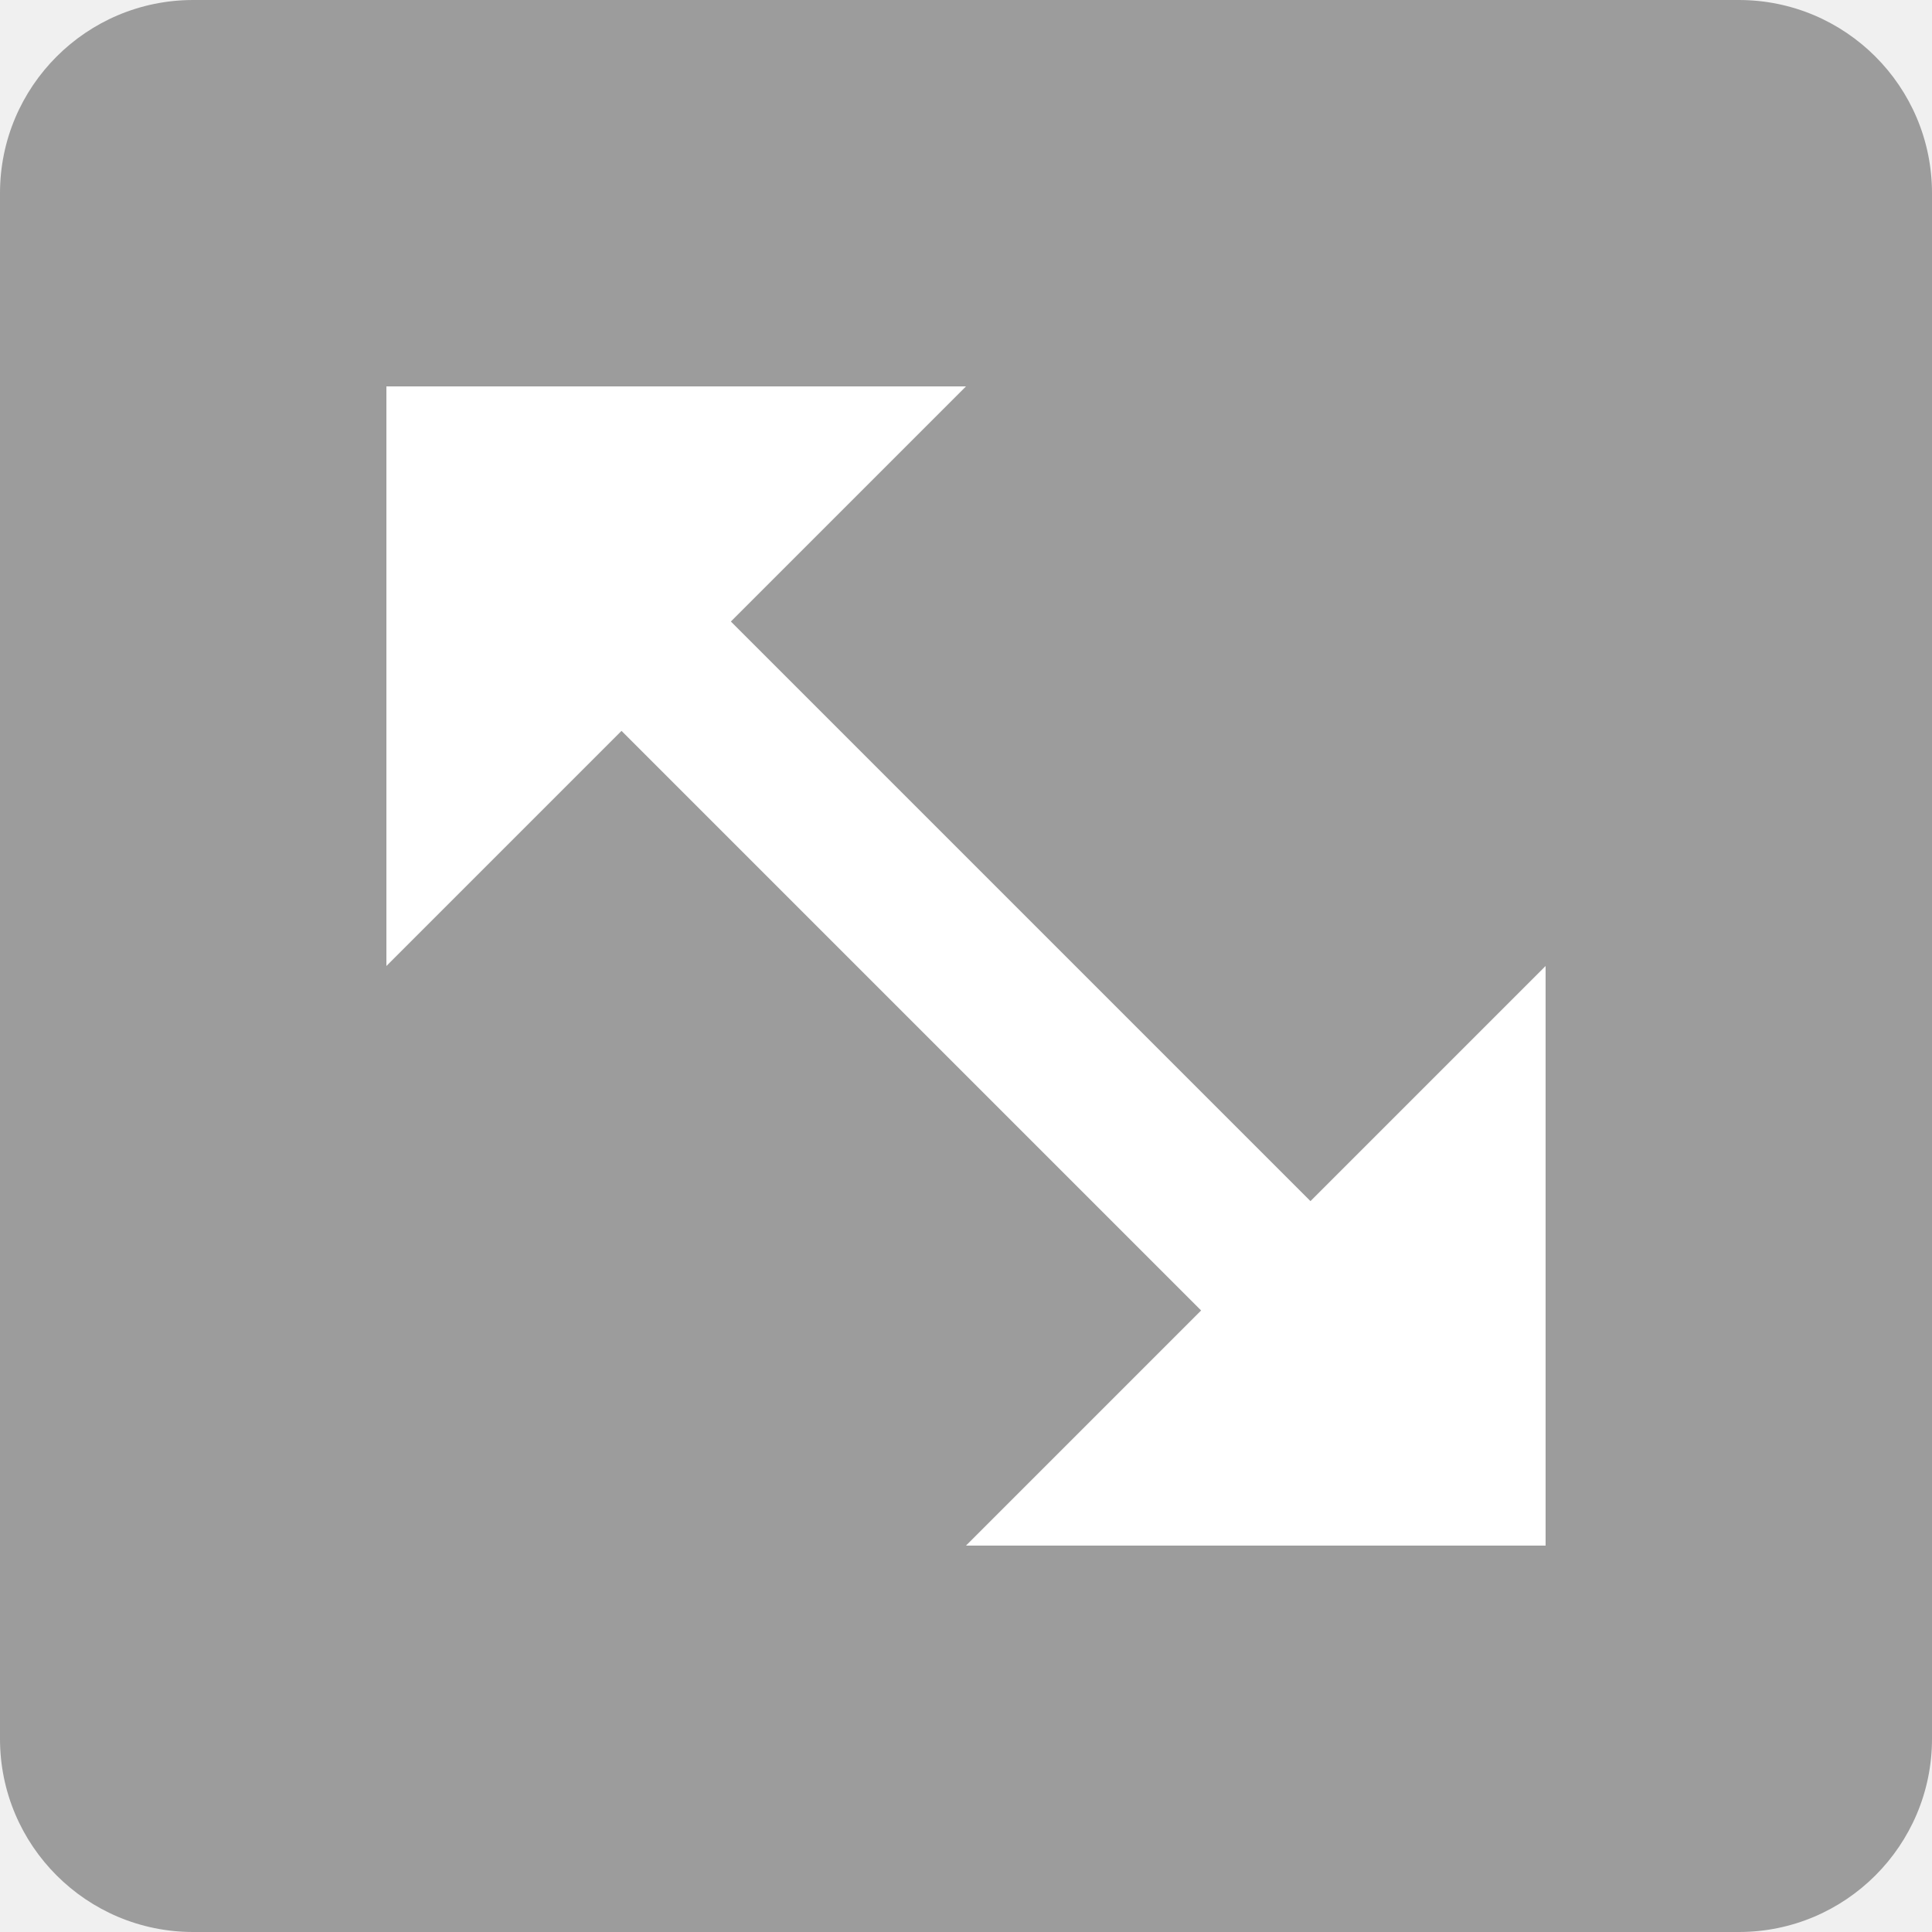
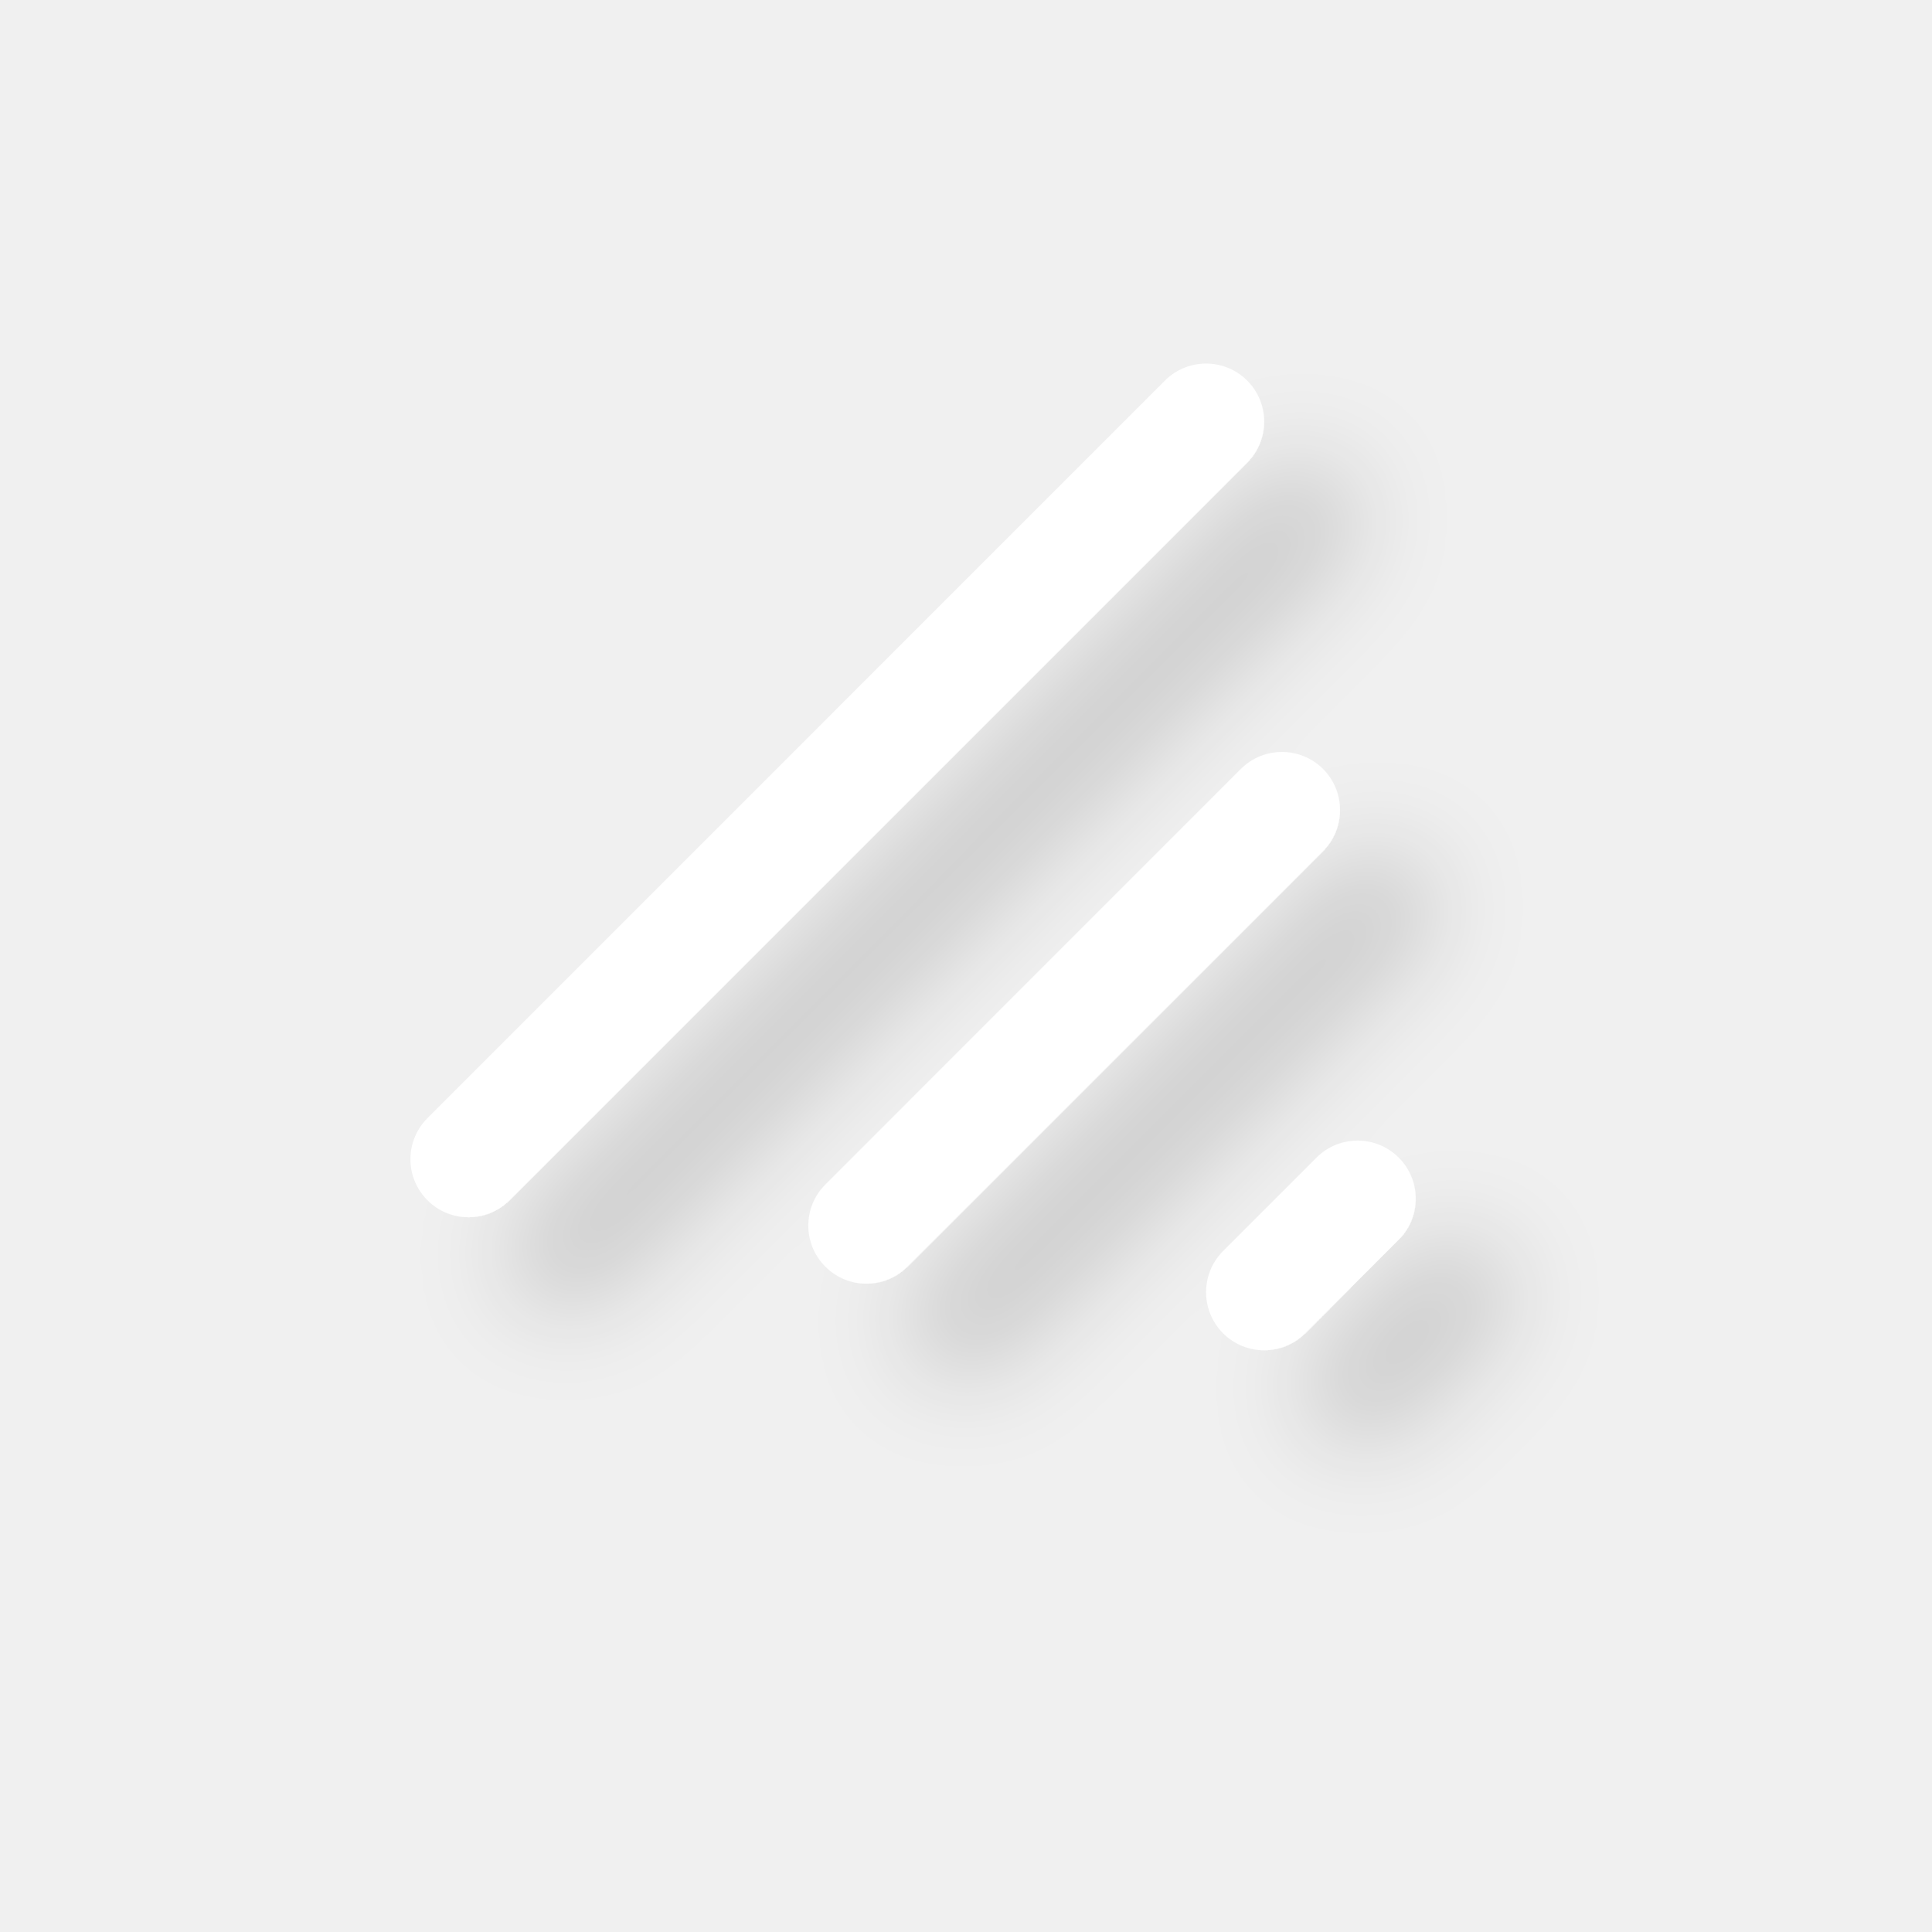
<svg xmlns="http://www.w3.org/2000/svg" width="20" height="20" viewBox="0 0 20 20" fill="none">
-   <rect opacity="0.35" width="20" height="20" rx="2" fill="black" />
-   <path fill-rule="evenodd" clip-rule="evenodd" d="M4 10V4H10L7.566 6.434L13.566 12.434L16 10V16H10L12.434 13.566L6.434 7.566L4 10Z" fill="white" />
+   <g filter="url(#filter0_d_3692_7018)">
+     <path fill-rule="evenodd" clip-rule="evenodd" d="M4.425 11.575C4.19 11.81 4.19 12.19 4.425 12.425C4.659 12.659 5.04 12.659 5.274 12.425L12.91 4.789C13.145 4.554 13.145 4.174 12.91 3.939C12.675 3.705 12.295 3.705 12.06 3.939L4.425 11.575ZM8.544 13.112C8.309 12.878 8.309 12.497 8.544 12.263L12.846 7.96C13.081 7.726 13.461 7.726 13.696 7.96C13.93 8.195 13.93 8.575 13.696 8.81L9.393 13.112C9.159 13.347 8.778 13.347 8.544 13.112ZM12.661 13.802C12.427 13.567 12.427 13.187 12.661 12.952L13.63 11.983C13.864 11.749 14.245 11.749 14.479 11.983C14.714 12.218 14.714 12.598 14.479 12.833L13.511 13.802C13.276 14.036 12.896 14.036 12.661 13.802Z" fill="white" />
+   </g>
+   <defs>
+     <filter id="filter0_d_3692_7018" x="4.248" y="3.764" width="12.408" height="12.215" filterUnits="userSpaceOnUse" color-interpolation-filters="sRGB">
+       <feFlood flood-opacity="0" result="BackgroundImageFix" />
+       <feColorMatrix in="SourceAlpha" type="matrix" values="0 0 0 0 0 0 0 0 0 0 0 0 0 0 0 0 0 0 127 0" result="hardAlpha" />
+       <feOffset dx="1" dy="1" />
+       <feGaussianBlur stdDeviation="0.5" />
+       <feComposite in2="hardAlpha" operator="out" />
+       <feColorMatrix type="matrix" values="0 0 0 0 0 0 0 0 0 0 0 0 0 0 0 0 0 0 0.15 0" />
+       <feBlend mode="normal" in2="BackgroundImageFix" result="effect1_dropShadow_3692_7018" />
+       <feBlend mode="normal" in="SourceGraphic" in2="effect1_dropShadow_3692_7018" result="shape" />
+     </filter>
+   </defs>
</svg>
